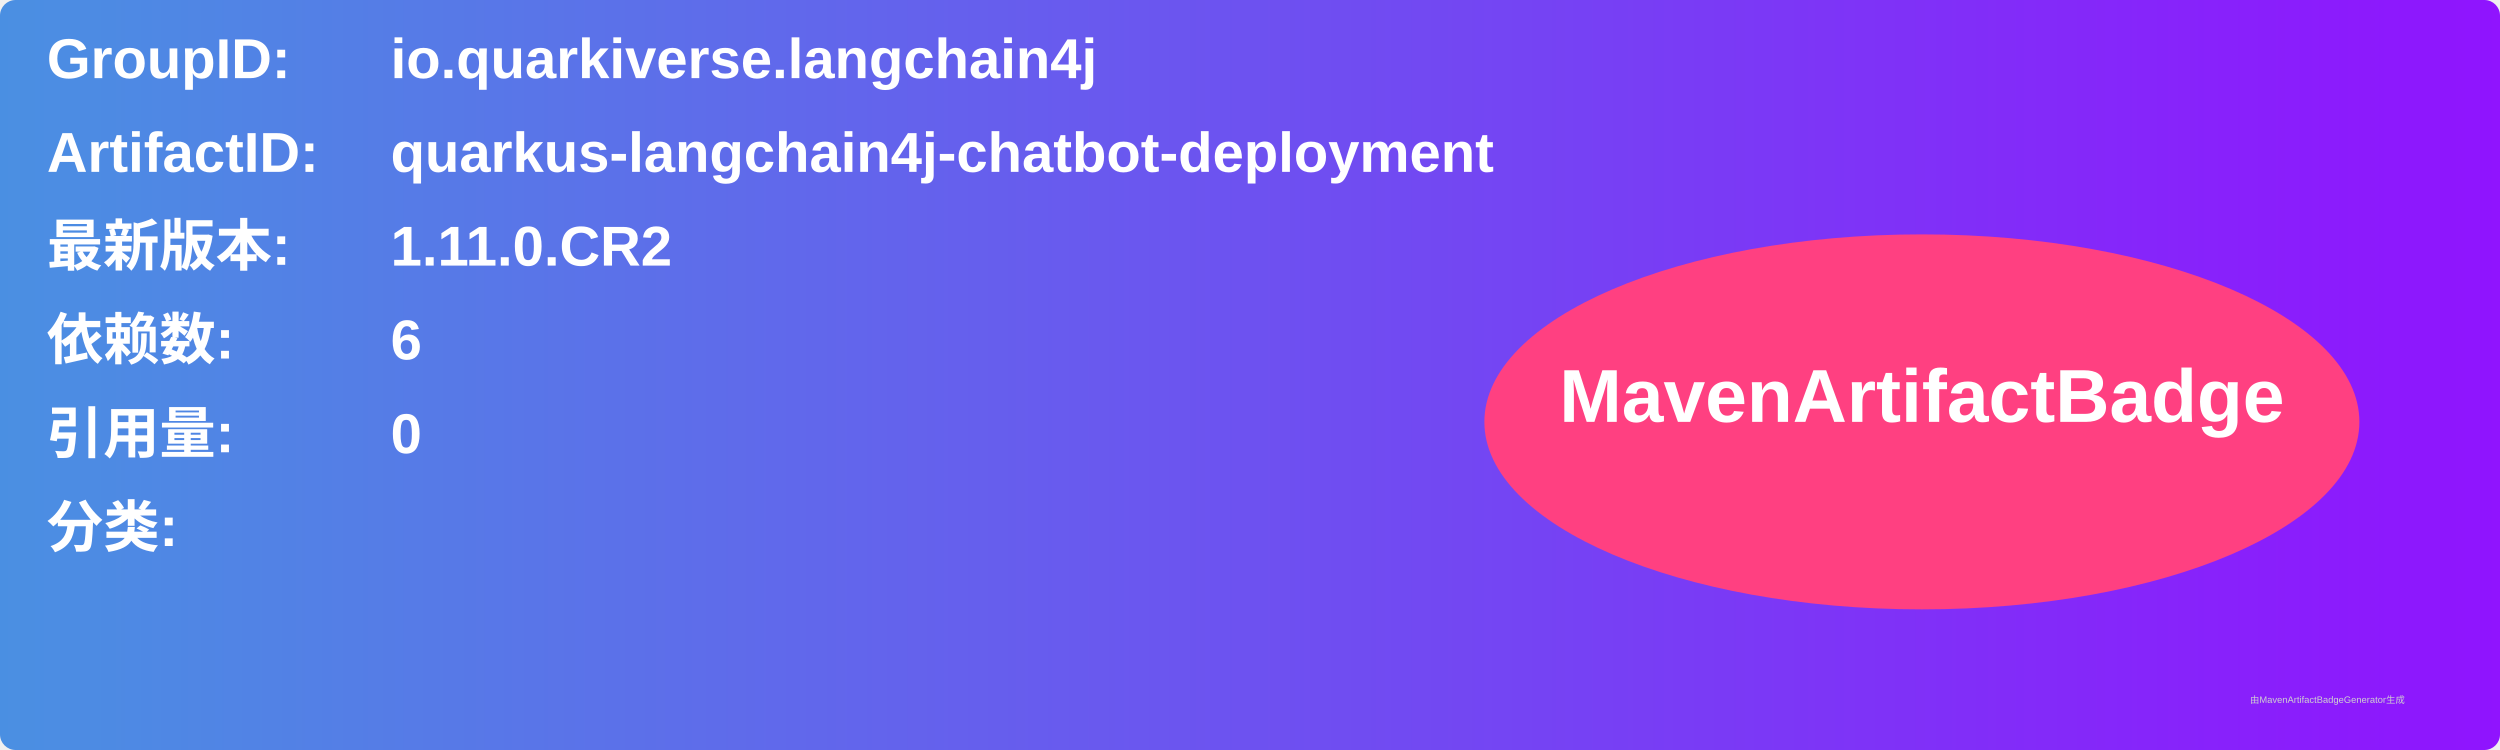
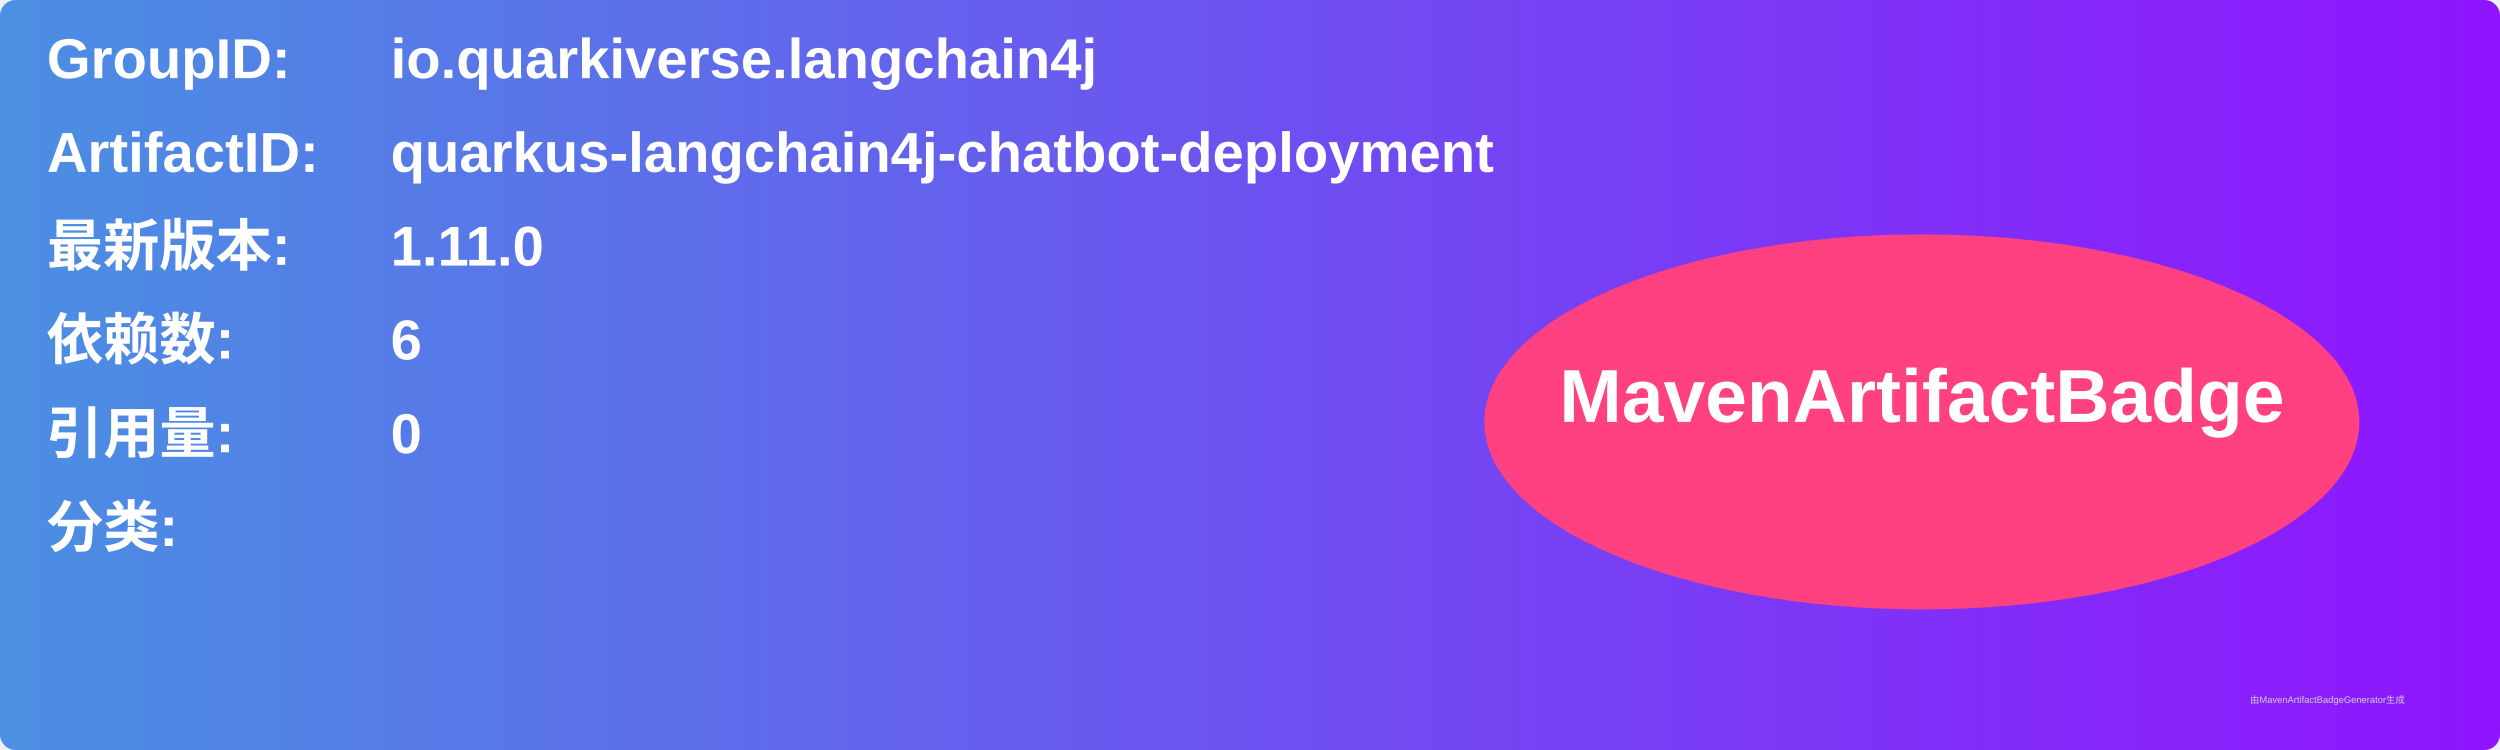
<svg xmlns="http://www.w3.org/2000/svg" width="800" height="240" viewBox="0 0 800 240">
  <linearGradient id="grad" x1="0%" y1="0%" x2="100%" y2="0%">
    <stop offset="0%" stop-color="#4a90e2" />
    <stop offset="100%" stop-color="#9013fe" />
  </linearGradient>
  <rect width="100%" height="100%" rx="5" ry="5" fill="url(#grad)" />
  <g transform="translate(15, 15)">
    <text x="0" y="10" font-family="Arial" font-size="18" fill="white" font-weight="bold" width="260">GroupID:</text>
    <text x="110" y="10" font-family="Arial" font-size="18" fill="white" font-weight="bold" width="460">io.quarkiverse.langchain4j</text>
    <text x="0" y="40" font-family="Arial" font-size="18" fill="white" font-weight="bold" width="260">ArtifactID:</text>
    <text x="110" y="40" font-family="Arial" font-size="18" fill="white" font-weight="bold" width="460">quarkus-langchain4j-chatbot-deployment</text>
    <text x="0" y="70" font-family="Arial" font-size="18" fill="white" font-weight="bold">最新版本:</text>
    <text x="110" y="70" font-family="Arial" font-size="18" fill="white" font-weight="bold">
-       <tspan font-weight="bold">1.11.0.CR2</tspan>
+       <tspan font-weight="bold">1.11.0</tspan>
    </text>
    <text x="0" y="100" font-family="Arial" font-size="18" fill="white" font-weight="bold">依赖数: </text>
    <text x="110" y="100" font-family="Arial" font-size="18" fill="white">
      <tspan font-weight="bold">6</tspan>
    </text>
    <text x="0" y="130" font-family="Arial" font-size="18" fill="white" font-weight="bold">引用量: </text>
    <text x="110" y="130" font-family="Arial" font-size="18" fill="white">
      <tspan font-weight="bold">0</tspan>
    </text>
    <text x="0" y="160" font-family="Arial" font-size="18" fill="white" font-weight="bold">分类:</text>
    <text x="10" y="190" font-family="Arial" font-size="10" fill="white">
      <tspan font-weight="bold" />
    </text>
    <ellipse cx="600" cy="120" rx="140" ry="60" fill="#ff4081" />
    <text x="600" y="120" text-anchor="middle" font-family="Arial" font-size="24" fill="white" font-weight="bold">MavenArtifactBadge</text>
  </g>
  <text x="720" y="225" font-family="Arial" font-size="3" fill="#d0d0d0">由MavenArtifactBadgeGenerator生成</text>
</svg>
